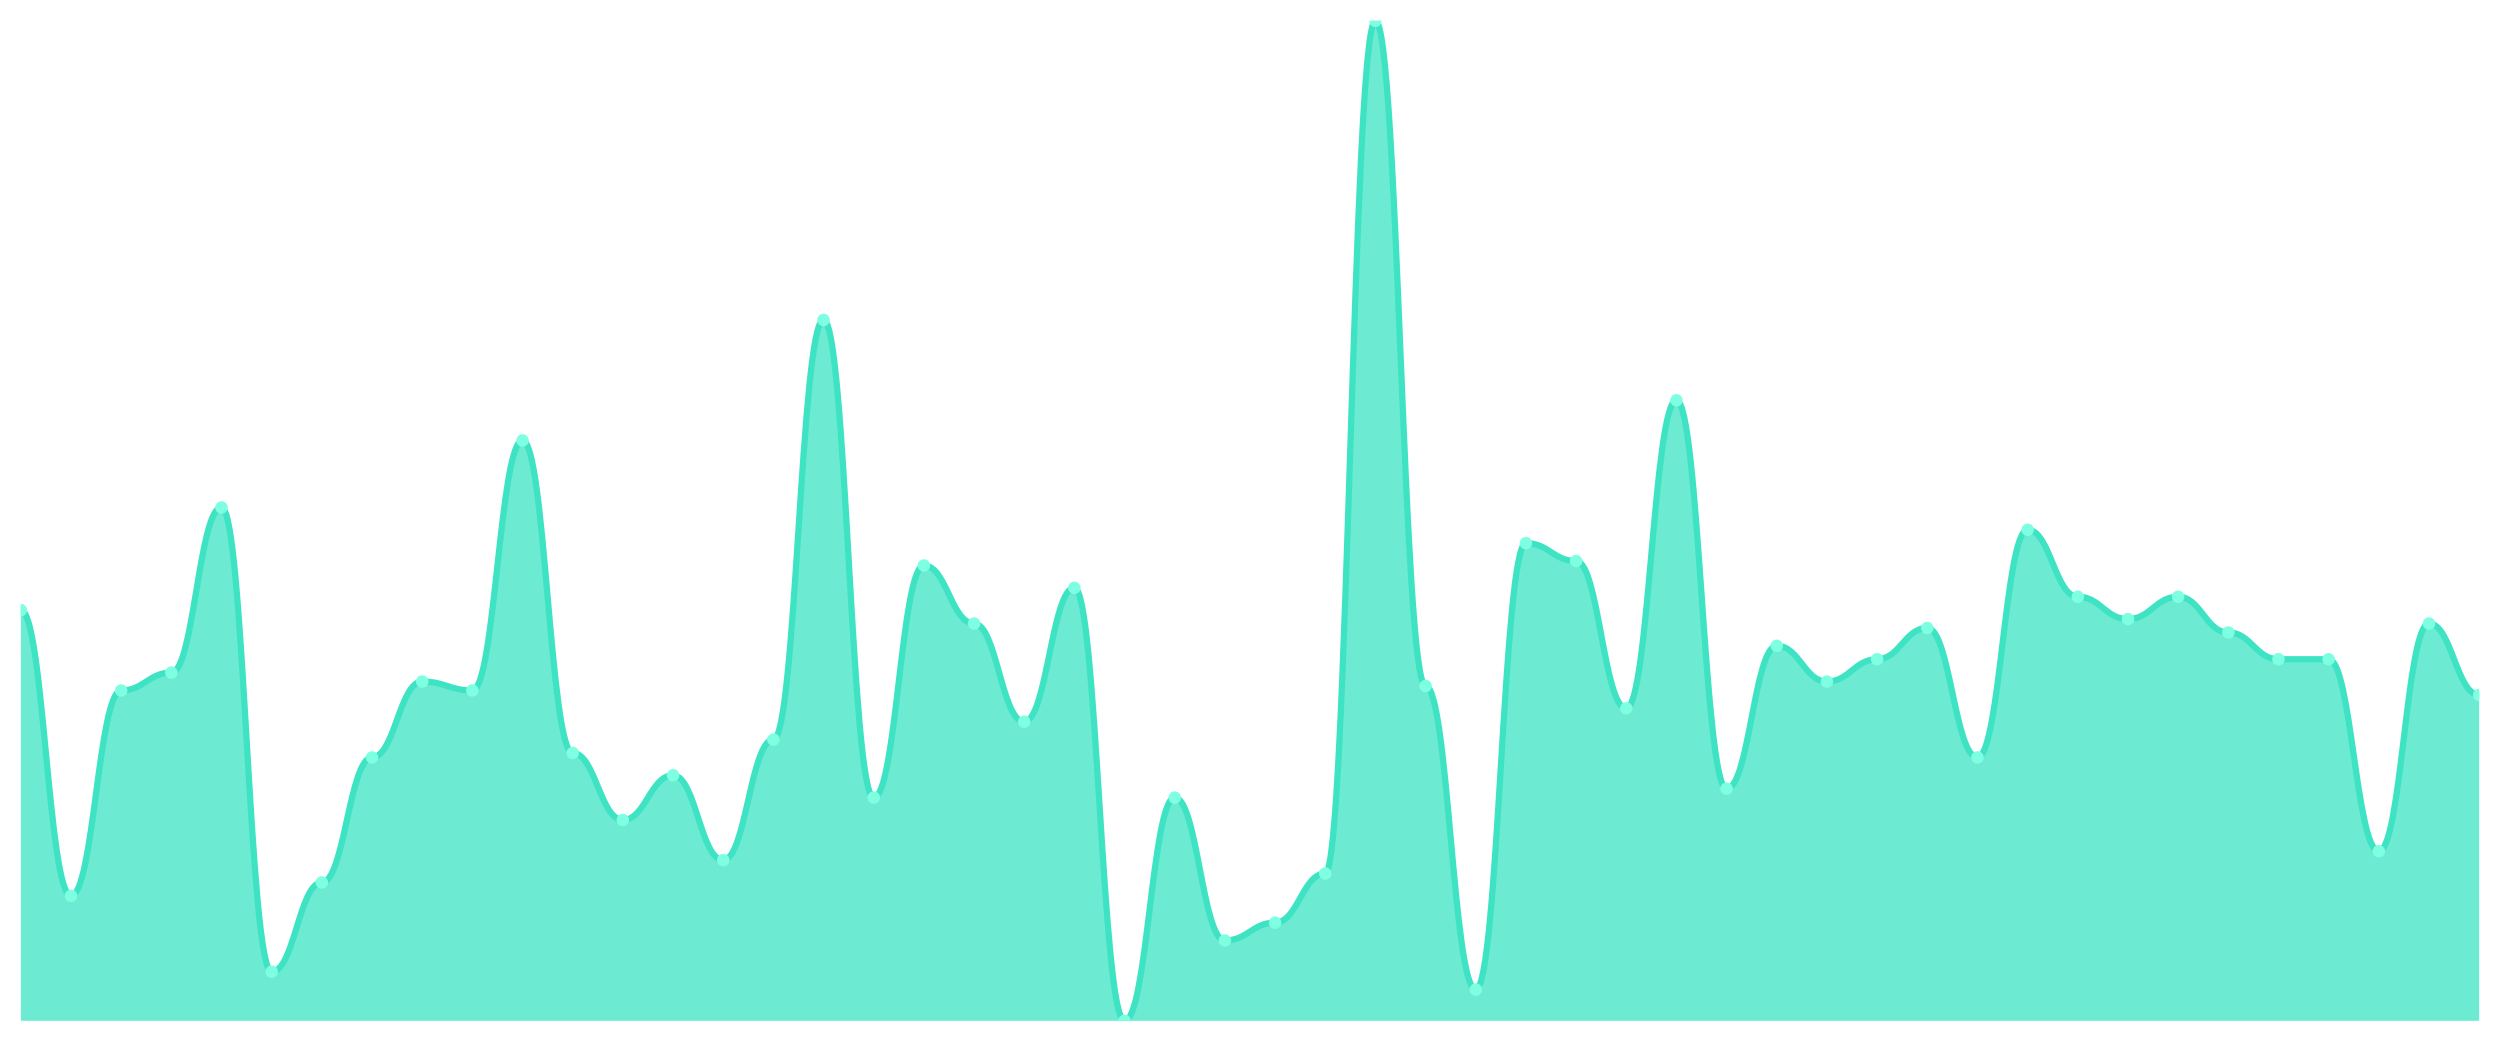
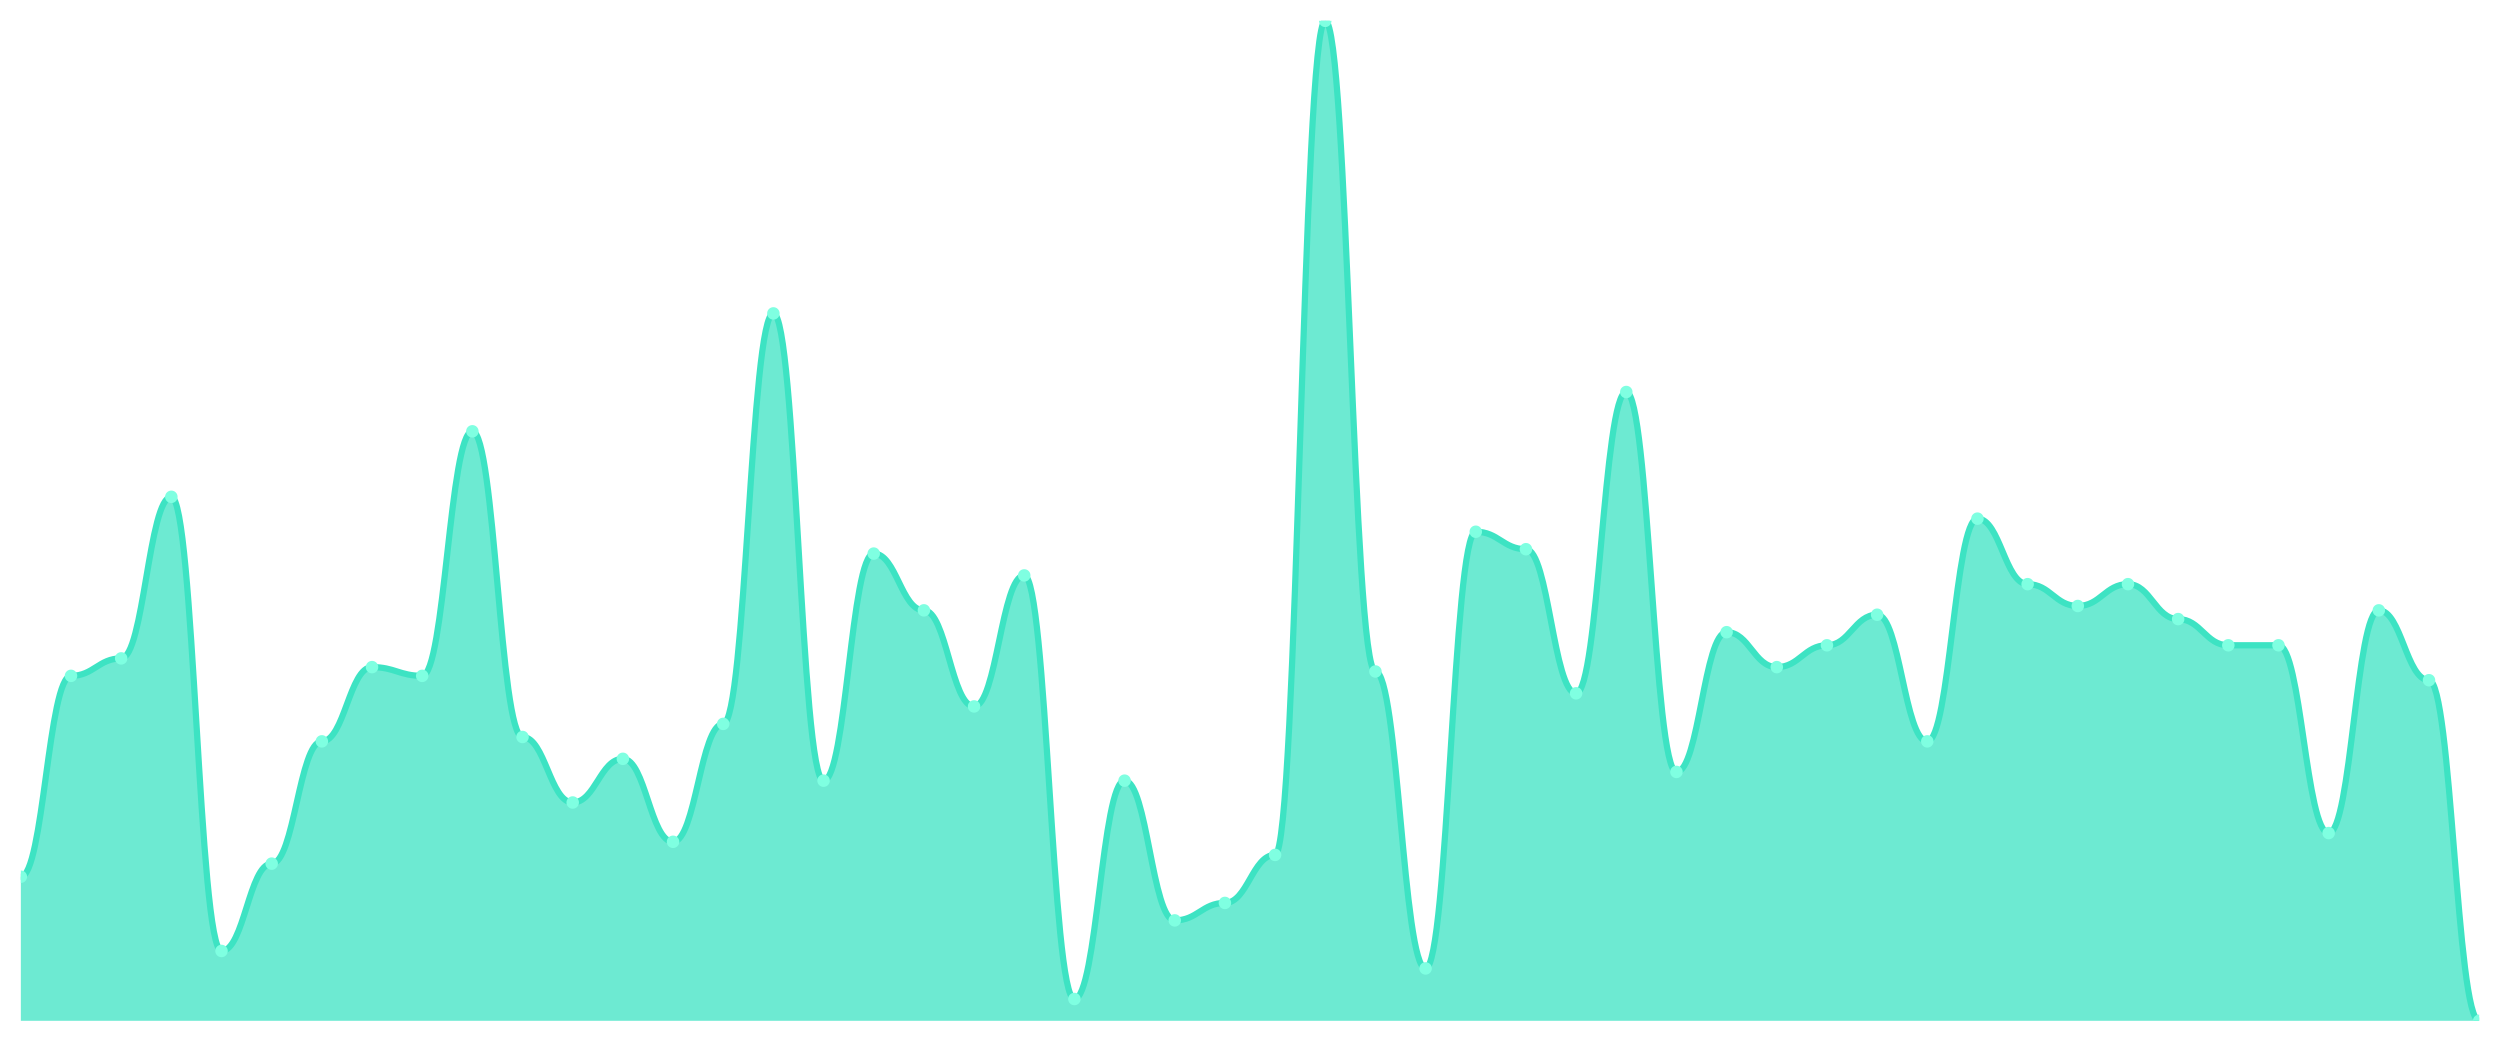
<svg xmlns="http://www.w3.org/2000/svg" viewBox="0 0 1200 500" width="1200" height="500">
  <defs>
    <clipPath id="c">
      <rect x="10" y="10" width="1180" height="480" />
    </clipPath>
  </defs>
  <rect width="1200" height="500" fill="none" />
  <g clip-path="url(#c)">
-     <path d="M 10,490 L 10,292.857 C 20.837,292.857 23.245,430 34.082,430 C 44.918,430 47.327,331.429 58.163,331.429 C 69,331.429 71.408,322.857 82.245,322.857 C 93.082,322.857 95.49,243.571 106.327,243.571 C 117.163,243.571 119.571,466.429 130.408,466.429 C 141.245,466.429 143.653,423.571 154.49,423.571 C 165.327,423.571 167.735,363.571 178.571,363.571 C 189.408,363.571 191.816,327.143 202.653,327.143 C 213.49,327.143 215.898,331.429 226.735,331.429 C 237.571,331.429 239.98,211.429 250.816,211.429 C 261.653,211.429 264.061,361.429 274.898,361.429 C 285.735,361.429 288.143,393.571 298.98,393.571 C 309.816,393.571 312.224,372.143 323.061,372.143 C 333.898,372.143 336.306,412.857 347.143,412.857 C 357.98,412.857 360.388,355 371.224,355 C 382.061,355 384.469,153.571 395.306,153.571 C 406.143,153.571 408.551,382.857 419.388,382.857 C 430.224,382.857 432.633,271.429 443.469,271.429 C 454.306,271.429 456.714,299.286 467.551,299.286 C 478.388,299.286 480.796,346.429 491.633,346.429 C 502.469,346.429 504.878,282.143 515.714,282.143 C 526.551,282.143 528.959,490 539.796,490 C 550.633,490 553.041,382.857 563.878,382.857 C 574.714,382.857 577.122,451.429 587.959,451.429 C 598.796,451.429 601.204,442.857 612.041,442.857 C 622.878,442.857 625.286,419.286 636.122,419.286 C 646.959,419.286 649.367,10 660.204,10 C 671.041,10 673.449,329.286 684.286,329.286 C 695.122,329.286 697.531,475 708.367,475 C 719.204,475 721.612,260.714 732.449,260.714 C 743.286,260.714 745.694,269.286 756.531,269.286 C 767.367,269.286 769.776,340 780.612,340 C 791.449,340 793.857,192.143 804.694,192.143 C 815.531,192.143 817.939,378.571 828.776,378.571 C 839.612,378.571 842.02,310 852.857,310 C 863.694,310 866.102,327.143 876.939,327.143 C 887.776,327.143 890.184,316.429 901.02,316.429 C 911.857,316.429 914.265,301.429 925.102,301.429 C 935.939,301.429 938.347,363.571 949.184,363.571 C 960.02,363.571 962.429,254.286 973.265,254.286 C 984.102,254.286 986.51,286.429 997.347,286.429 C 1008.184,286.429 1010.592,297.143 1021.429,297.143 C 1032.265,297.143 1034.673,286.429 1045.51,286.429 C 1056.347,286.429 1058.755,303.571 1069.592,303.571 C 1080.429,303.571 1082.837,316.429 1093.673,316.429 C 1104.51,316.429 1106.918,316.429 1117.755,316.429 C 1128.592,316.429 1131,408.571 1141.837,408.571 C 1152.673,408.571 1155.082,299.286 1165.918,299.286 C 1176.755,299.286 1179.163,333.571 1190,333.571 L 1190,490 Z" fill="rgba(61,227,195,0.75)" />
-     <path d="M 10,292.857 C 20.837,292.857 23.245,430 34.082,430 C 44.918,430 47.327,331.429 58.163,331.429 C 69,331.429 71.408,322.857 82.245,322.857 C 93.082,322.857 95.49,243.571 106.327,243.571 C 117.163,243.571 119.571,466.429 130.408,466.429 C 141.245,466.429 143.653,423.571 154.49,423.571 C 165.327,423.571 167.735,363.571 178.571,363.571 C 189.408,363.571 191.816,327.143 202.653,327.143 C 213.49,327.143 215.898,331.429 226.735,331.429 C 237.571,331.429 239.98,211.429 250.816,211.429 C 261.653,211.429 264.061,361.429 274.898,361.429 C 285.735,361.429 288.143,393.571 298.98,393.571 C 309.816,393.571 312.224,372.143 323.061,372.143 C 333.898,372.143 336.306,412.857 347.143,412.857 C 357.98,412.857 360.388,355 371.224,355 C 382.061,355 384.469,153.571 395.306,153.571 C 406.143,153.571 408.551,382.857 419.388,382.857 C 430.224,382.857 432.633,271.429 443.469,271.429 C 454.306,271.429 456.714,299.286 467.551,299.286 C 478.388,299.286 480.796,346.429 491.633,346.429 C 502.469,346.429 504.878,282.143 515.714,282.143 C 526.551,282.143 528.959,490 539.796,490 C 550.633,490 553.041,382.857 563.878,382.857 C 574.714,382.857 577.122,451.429 587.959,451.429 C 598.796,451.429 601.204,442.857 612.041,442.857 C 622.878,442.857 625.286,419.286 636.122,419.286 C 646.959,419.286 649.367,10 660.204,10 C 671.041,10 673.449,329.286 684.286,329.286 C 695.122,329.286 697.531,475 708.367,475 C 719.204,475 721.612,260.714 732.449,260.714 C 743.286,260.714 745.694,269.286 756.531,269.286 C 767.367,269.286 769.776,340 780.612,340 C 791.449,340 793.857,192.143 804.694,192.143 C 815.531,192.143 817.939,378.571 828.776,378.571 C 839.612,378.571 842.02,310 852.857,310 C 863.694,310 866.102,327.143 876.939,327.143 C 887.776,327.143 890.184,316.429 901.02,316.429 C 911.857,316.429 914.265,301.429 925.102,301.429 C 935.939,301.429 938.347,363.571 949.184,363.571 C 960.02,363.571 962.429,254.286 973.265,254.286 C 984.102,254.286 986.51,286.429 997.347,286.429 C 1008.184,286.429 1010.592,297.143 1021.429,297.143 C 1032.265,297.143 1034.673,286.429 1045.51,286.429 C 1056.347,286.429 1058.755,303.571 1069.592,303.571 C 1080.429,303.571 1082.837,316.429 1093.673,316.429 C 1104.51,316.429 1106.918,316.429 1117.755,316.429 C 1128.592,316.429 1131,408.571 1141.837,408.571 C 1152.673,408.571 1155.082,299.286 1165.918,299.286 C 1176.755,299.286 1179.163,333.571 1190,333.571" fill="none" stroke="#3de3c3" stroke-width="3" stroke-linecap="round" stroke-linejoin="round" />
-     <circle cx="10" cy="292.857" r="3" fill="#7fffe1" />
-     <circle cx="34.082" cy="430" r="3" fill="#7fffe1" />
-     <circle cx="58.163" cy="331.429" r="3" fill="#7fffe1" />
-     <circle cx="82.245" cy="322.857" r="3" fill="#7fffe1" />
-     <circle cx="106.327" cy="243.571" r="3" fill="#7fffe1" />
-     <circle cx="130.408" cy="466.429" r="3" fill="#7fffe1" />
-     <circle cx="154.49" cy="423.571" r="3" fill="#7fffe1" />
-     <circle cx="178.571" cy="363.571" r="3" fill="#7fffe1" />
-     <circle cx="202.653" cy="327.143" r="3" fill="#7fffe1" />
-     <circle cx="226.735" cy="331.429" r="3" fill="#7fffe1" />
-     <circle cx="250.816" cy="211.429" r="3" fill="#7fffe1" />
-     <circle cx="274.898" cy="361.429" r="3" fill="#7fffe1" />
-     <circle cx="298.98" cy="393.571" r="3" fill="#7fffe1" />
-     <circle cx="323.061" cy="372.143" r="3" fill="#7fffe1" />
-     <circle cx="347.143" cy="412.857" r="3" fill="#7fffe1" />
-     <circle cx="371.224" cy="355" r="3" fill="#7fffe1" />
-     <circle cx="395.306" cy="153.571" r="3" fill="#7fffe1" />
-     <circle cx="419.388" cy="382.857" r="3" fill="#7fffe1" />
-     <circle cx="443.469" cy="271.429" r="3" fill="#7fffe1" />
-     <circle cx="467.551" cy="299.286" r="3" fill="#7fffe1" />
-     <circle cx="491.633" cy="346.429" r="3" fill="#7fffe1" />
-     <circle cx="515.714" cy="282.143" r="3" fill="#7fffe1" />
-     <circle cx="539.796" cy="490" r="3" fill="#7fffe1" />
-     <circle cx="563.878" cy="382.857" r="3" fill="#7fffe1" />
-     <circle cx="587.959" cy="451.429" r="3" fill="#7fffe1" />
-     <circle cx="612.041" cy="442.857" r="3" fill="#7fffe1" />
-     <circle cx="636.122" cy="419.286" r="3" fill="#7fffe1" />
-     <circle cx="660.204" cy="10" r="3" fill="#7fffe1" />
-     <circle cx="684.286" cy="329.286" r="3" fill="#7fffe1" />
-     <circle cx="708.367" cy="475" r="3" fill="#7fffe1" />
-     <circle cx="732.449" cy="260.714" r="3" fill="#7fffe1" />
-     <circle cx="756.531" cy="269.286" r="3" fill="#7fffe1" />
-     <circle cx="780.612" cy="340" r="3" fill="#7fffe1" />
-     <circle cx="804.694" cy="192.143" r="3" fill="#7fffe1" />
-     <circle cx="828.776" cy="378.571" r="3" fill="#7fffe1" />
-     <circle cx="852.857" cy="310" r="3" fill="#7fffe1" />
-     <circle cx="876.939" cy="327.143" r="3" fill="#7fffe1" />
-     <circle cx="901.02" cy="316.429" r="3" fill="#7fffe1" />
-     <circle cx="925.102" cy="301.429" r="3" fill="#7fffe1" />
-     <circle cx="949.184" cy="363.571" r="3" fill="#7fffe1" />
-     <circle cx="973.265" cy="254.286" r="3" fill="#7fffe1" />
-     <circle cx="997.347" cy="286.429" r="3" fill="#7fffe1" />
-     <circle cx="1021.429" cy="297.143" r="3" fill="#7fffe1" />
-     <circle cx="1045.51" cy="286.429" r="3" fill="#7fffe1" />
-     <circle cx="1069.592" cy="303.571" r="3" fill="#7fffe1" />
-     <circle cx="1093.673" cy="316.429" r="3" fill="#7fffe1" />
-     <circle cx="1117.755" cy="316.429" r="3" fill="#7fffe1" />
-     <circle cx="1141.837" cy="408.571" r="3" fill="#7fffe1" />
-     <circle cx="1165.918" cy="299.286" r="3" fill="#7fffe1" />
-     <circle cx="1190" cy="333.571" r="3" fill="#7fffe1" />
+     <path d="M 10,490 L 10,420.83 C 20.837,420.83 23.245,324.41 34.082,324.41 C 44.918,324.41 47.327,316.026 58.163,316.026 C 69,316.026 71.408,238.472 82.245,238.472 C 93.082,238.472 95.49,456.463 106.327,456.463 C 117.163,456.463 119.571,414.541 130.408,414.541 C 141.245,414.541 143.653,355.852 154.49,355.852 C 165.327,355.852 167.735,320.218 178.571,320.218 C 189.408,320.218 191.816,324.41 202.653,324.41 C 213.49,324.41 215.898,207.031 226.735,207.031 C 237.571,207.031 239.98,353.755 250.816,353.755 C 261.653,353.755 264.061,385.197 274.898,385.197 C 285.735,385.197 288.143,364.236 298.98,364.236 C 309.816,364.236 312.224,404.061 323.061,404.061 C 333.898,404.061 336.306,347.467 347.143,347.467 C 357.98,347.467 360.388,150.437 371.224,150.437 C 382.061,150.437 384.469,374.716 395.306,374.716 C 406.143,374.716 408.551,265.721 419.388,265.721 C 430.224,265.721 432.633,292.969 443.469,292.969 C 454.306,292.969 456.714,339.083 467.551,339.083 C 478.388,339.083 480.796,276.201 491.633,276.201 C 502.469,276.201 504.878,479.52 515.714,479.52 C 526.551,479.52 528.959,374.716 539.796,374.716 C 550.633,374.716 553.041,441.79 563.878,441.79 C 574.714,441.79 577.122,433.406 587.959,433.406 C 598.796,433.406 601.204,410.349 612.041,410.349 C 622.878,410.349 625.286,10 636.122,10 C 646.959,10 649.367,322.314 660.204,322.314 C 671.041,322.314 673.449,464.847 684.286,464.847 C 695.122,464.847 697.531,255.24 708.367,255.24 C 719.204,255.24 721.612,263.624 732.449,263.624 C 743.286,263.624 745.694,332.795 756.531,332.795 C 767.367,332.795 769.776,188.166 780.612,188.166 C 791.449,188.166 793.857,370.524 804.694,370.524 C 815.531,370.524 817.939,303.45 828.776,303.45 C 839.612,303.45 842.02,320.218 852.857,320.218 C 863.694,320.218 866.102,309.738 876.939,309.738 C 887.776,309.738 890.184,295.066 901.02,295.066 C 911.857,295.066 914.265,355.852 925.102,355.852 C 935.939,355.852 938.347,248.952 949.184,248.952 C 960.02,248.952 962.429,280.393 973.265,280.393 C 984.102,280.393 986.51,290.873 997.347,290.873 C 1008.184,290.873 1010.592,280.393 1021.429,280.393 C 1032.265,280.393 1034.673,297.162 1045.51,297.162 C 1056.347,297.162 1058.755,309.738 1069.592,309.738 C 1080.429,309.738 1082.837,309.738 1093.673,309.738 C 1104.51,309.738 1106.918,399.869 1117.755,399.869 C 1128.592,399.869 1131,292.969 1141.837,292.969 C 1152.673,292.969 1155.082,326.507 1165.918,326.507 C 1176.755,326.507 1179.163,490 1190,490 L 1190,490 Z" fill="rgba(61,227,195,0.75)" />
+     <path d="M 10,420.83 C 20.837,420.83 23.245,324.41 34.082,324.41 C 44.918,324.41 47.327,316.026 58.163,316.026 C 69,316.026 71.408,238.472 82.245,238.472 C 93.082,238.472 95.49,456.463 106.327,456.463 C 117.163,456.463 119.571,414.541 130.408,414.541 C 141.245,414.541 143.653,355.852 154.49,355.852 C 165.327,355.852 167.735,320.218 178.571,320.218 C 189.408,320.218 191.816,324.41 202.653,324.41 C 213.49,324.41 215.898,207.031 226.735,207.031 C 237.571,207.031 239.98,353.755 250.816,353.755 C 261.653,353.755 264.061,385.197 274.898,385.197 C 285.735,385.197 288.143,364.236 298.98,364.236 C 309.816,364.236 312.224,404.061 323.061,404.061 C 333.898,404.061 336.306,347.467 347.143,347.467 C 357.98,347.467 360.388,150.437 371.224,150.437 C 382.061,150.437 384.469,374.716 395.306,374.716 C 406.143,374.716 408.551,265.721 419.388,265.721 C 430.224,265.721 432.633,292.969 443.469,292.969 C 454.306,292.969 456.714,339.083 467.551,339.083 C 478.388,339.083 480.796,276.201 491.633,276.201 C 502.469,276.201 504.878,479.52 515.714,479.52 C 526.551,479.52 528.959,374.716 539.796,374.716 C 550.633,374.716 553.041,441.79 563.878,441.79 C 574.714,441.79 577.122,433.406 587.959,433.406 C 598.796,433.406 601.204,410.349 612.041,410.349 C 622.878,410.349 625.286,10 636.122,10 C 646.959,10 649.367,322.314 660.204,322.314 C 671.041,322.314 673.449,464.847 684.286,464.847 C 695.122,464.847 697.531,255.24 708.367,255.24 C 719.204,255.24 721.612,263.624 732.449,263.624 C 743.286,263.624 745.694,332.795 756.531,332.795 C 767.367,332.795 769.776,188.166 780.612,188.166 C 791.449,188.166 793.857,370.524 804.694,370.524 C 815.531,370.524 817.939,303.45 828.776,303.45 C 839.612,303.45 842.02,320.218 852.857,320.218 C 863.694,320.218 866.102,309.738 876.939,309.738 C 887.776,309.738 890.184,295.066 901.02,295.066 C 911.857,295.066 914.265,355.852 925.102,355.852 C 935.939,355.852 938.347,248.952 949.184,248.952 C 960.02,248.952 962.429,280.393 973.265,280.393 C 984.102,280.393 986.51,290.873 997.347,290.873 C 1008.184,290.873 1010.592,280.393 1021.429,280.393 C 1032.265,280.393 1034.673,297.162 1045.51,297.162 C 1056.347,297.162 1058.755,309.738 1069.592,309.738 C 1080.429,309.738 1082.837,309.738 1093.673,309.738 C 1104.51,309.738 1106.918,399.869 1117.755,399.869 C 1128.592,399.869 1131,292.969 1141.837,292.969 C 1152.673,292.969 1155.082,326.507 1165.918,326.507 C 1176.755,326.507 1179.163,490 1190,490" fill="none" stroke="#3de3c3" stroke-width="3" stroke-linecap="round" stroke-linejoin="round" />
+     <circle cx="10" cy="420.83" r="3" fill="#7fffe1" />
+     <circle cx="34.082" cy="324.41" r="3" fill="#7fffe1" />
+     <circle cx="58.163" cy="316.026" r="3" fill="#7fffe1" />
+     <circle cx="82.245" cy="238.472" r="3" fill="#7fffe1" />
+     <circle cx="106.327" cy="456.463" r="3" fill="#7fffe1" />
+     <circle cx="130.408" cy="414.541" r="3" fill="#7fffe1" />
+     <circle cx="154.49" cy="355.852" r="3" fill="#7fffe1" />
+     <circle cx="178.571" cy="320.218" r="3" fill="#7fffe1" />
+     <circle cx="202.653" cy="324.41" r="3" fill="#7fffe1" />
+     <circle cx="226.735" cy="207.031" r="3" fill="#7fffe1" />
+     <circle cx="250.816" cy="353.755" r="3" fill="#7fffe1" />
+     <circle cx="274.898" cy="385.197" r="3" fill="#7fffe1" />
+     <circle cx="298.98" cy="364.236" r="3" fill="#7fffe1" />
+     <circle cx="323.061" cy="404.061" r="3" fill="#7fffe1" />
+     <circle cx="347.143" cy="347.467" r="3" fill="#7fffe1" />
+     <circle cx="371.224" cy="150.437" r="3" fill="#7fffe1" />
+     <circle cx="395.306" cy="374.716" r="3" fill="#7fffe1" />
+     <circle cx="419.388" cy="265.721" r="3" fill="#7fffe1" />
+     <circle cx="443.469" cy="292.969" r="3" fill="#7fffe1" />
+     <circle cx="467.551" cy="339.083" r="3" fill="#7fffe1" />
+     <circle cx="491.633" cy="276.201" r="3" fill="#7fffe1" />
+     <circle cx="515.714" cy="479.52" r="3" fill="#7fffe1" />
+     <circle cx="539.796" cy="374.716" r="3" fill="#7fffe1" />
+     <circle cx="563.878" cy="441.79" r="3" fill="#7fffe1" />
+     <circle cx="587.959" cy="433.406" r="3" fill="#7fffe1" />
+     <circle cx="612.041" cy="410.349" r="3" fill="#7fffe1" />
+     <circle cx="636.122" cy="10" r="3" fill="#7fffe1" />
+     <circle cx="660.204" cy="322.314" r="3" fill="#7fffe1" />
+     <circle cx="684.286" cy="464.847" r="3" fill="#7fffe1" />
+     <circle cx="708.367" cy="255.24" r="3" fill="#7fffe1" />
+     <circle cx="732.449" cy="263.624" r="3" fill="#7fffe1" />
+     <circle cx="756.531" cy="332.795" r="3" fill="#7fffe1" />
+     <circle cx="780.612" cy="188.166" r="3" fill="#7fffe1" />
+     <circle cx="804.694" cy="370.524" r="3" fill="#7fffe1" />
+     <circle cx="828.776" cy="303.45" r="3" fill="#7fffe1" />
+     <circle cx="852.857" cy="320.218" r="3" fill="#7fffe1" />
+     <circle cx="876.939" cy="309.738" r="3" fill="#7fffe1" />
+     <circle cx="901.02" cy="295.066" r="3" fill="#7fffe1" />
+     <circle cx="925.102" cy="355.852" r="3" fill="#7fffe1" />
+     <circle cx="949.184" cy="248.952" r="3" fill="#7fffe1" />
+     <circle cx="973.265" cy="280.393" r="3" fill="#7fffe1" />
+     <circle cx="997.347" cy="290.873" r="3" fill="#7fffe1" />
+     <circle cx="1021.429" cy="280.393" r="3" fill="#7fffe1" />
+     <circle cx="1045.51" cy="297.162" r="3" fill="#7fffe1" />
+     <circle cx="1069.592" cy="309.738" r="3" fill="#7fffe1" />
+     <circle cx="1093.673" cy="309.738" r="3" fill="#7fffe1" />
+     <circle cx="1117.755" cy="399.869" r="3" fill="#7fffe1" />
+     <circle cx="1141.837" cy="292.969" r="3" fill="#7fffe1" />
+     <circle cx="1165.918" cy="326.507" r="3" fill="#7fffe1" />
+     <circle cx="1190" cy="490" r="3" fill="#7fffe1" />
  </g>
</svg>
